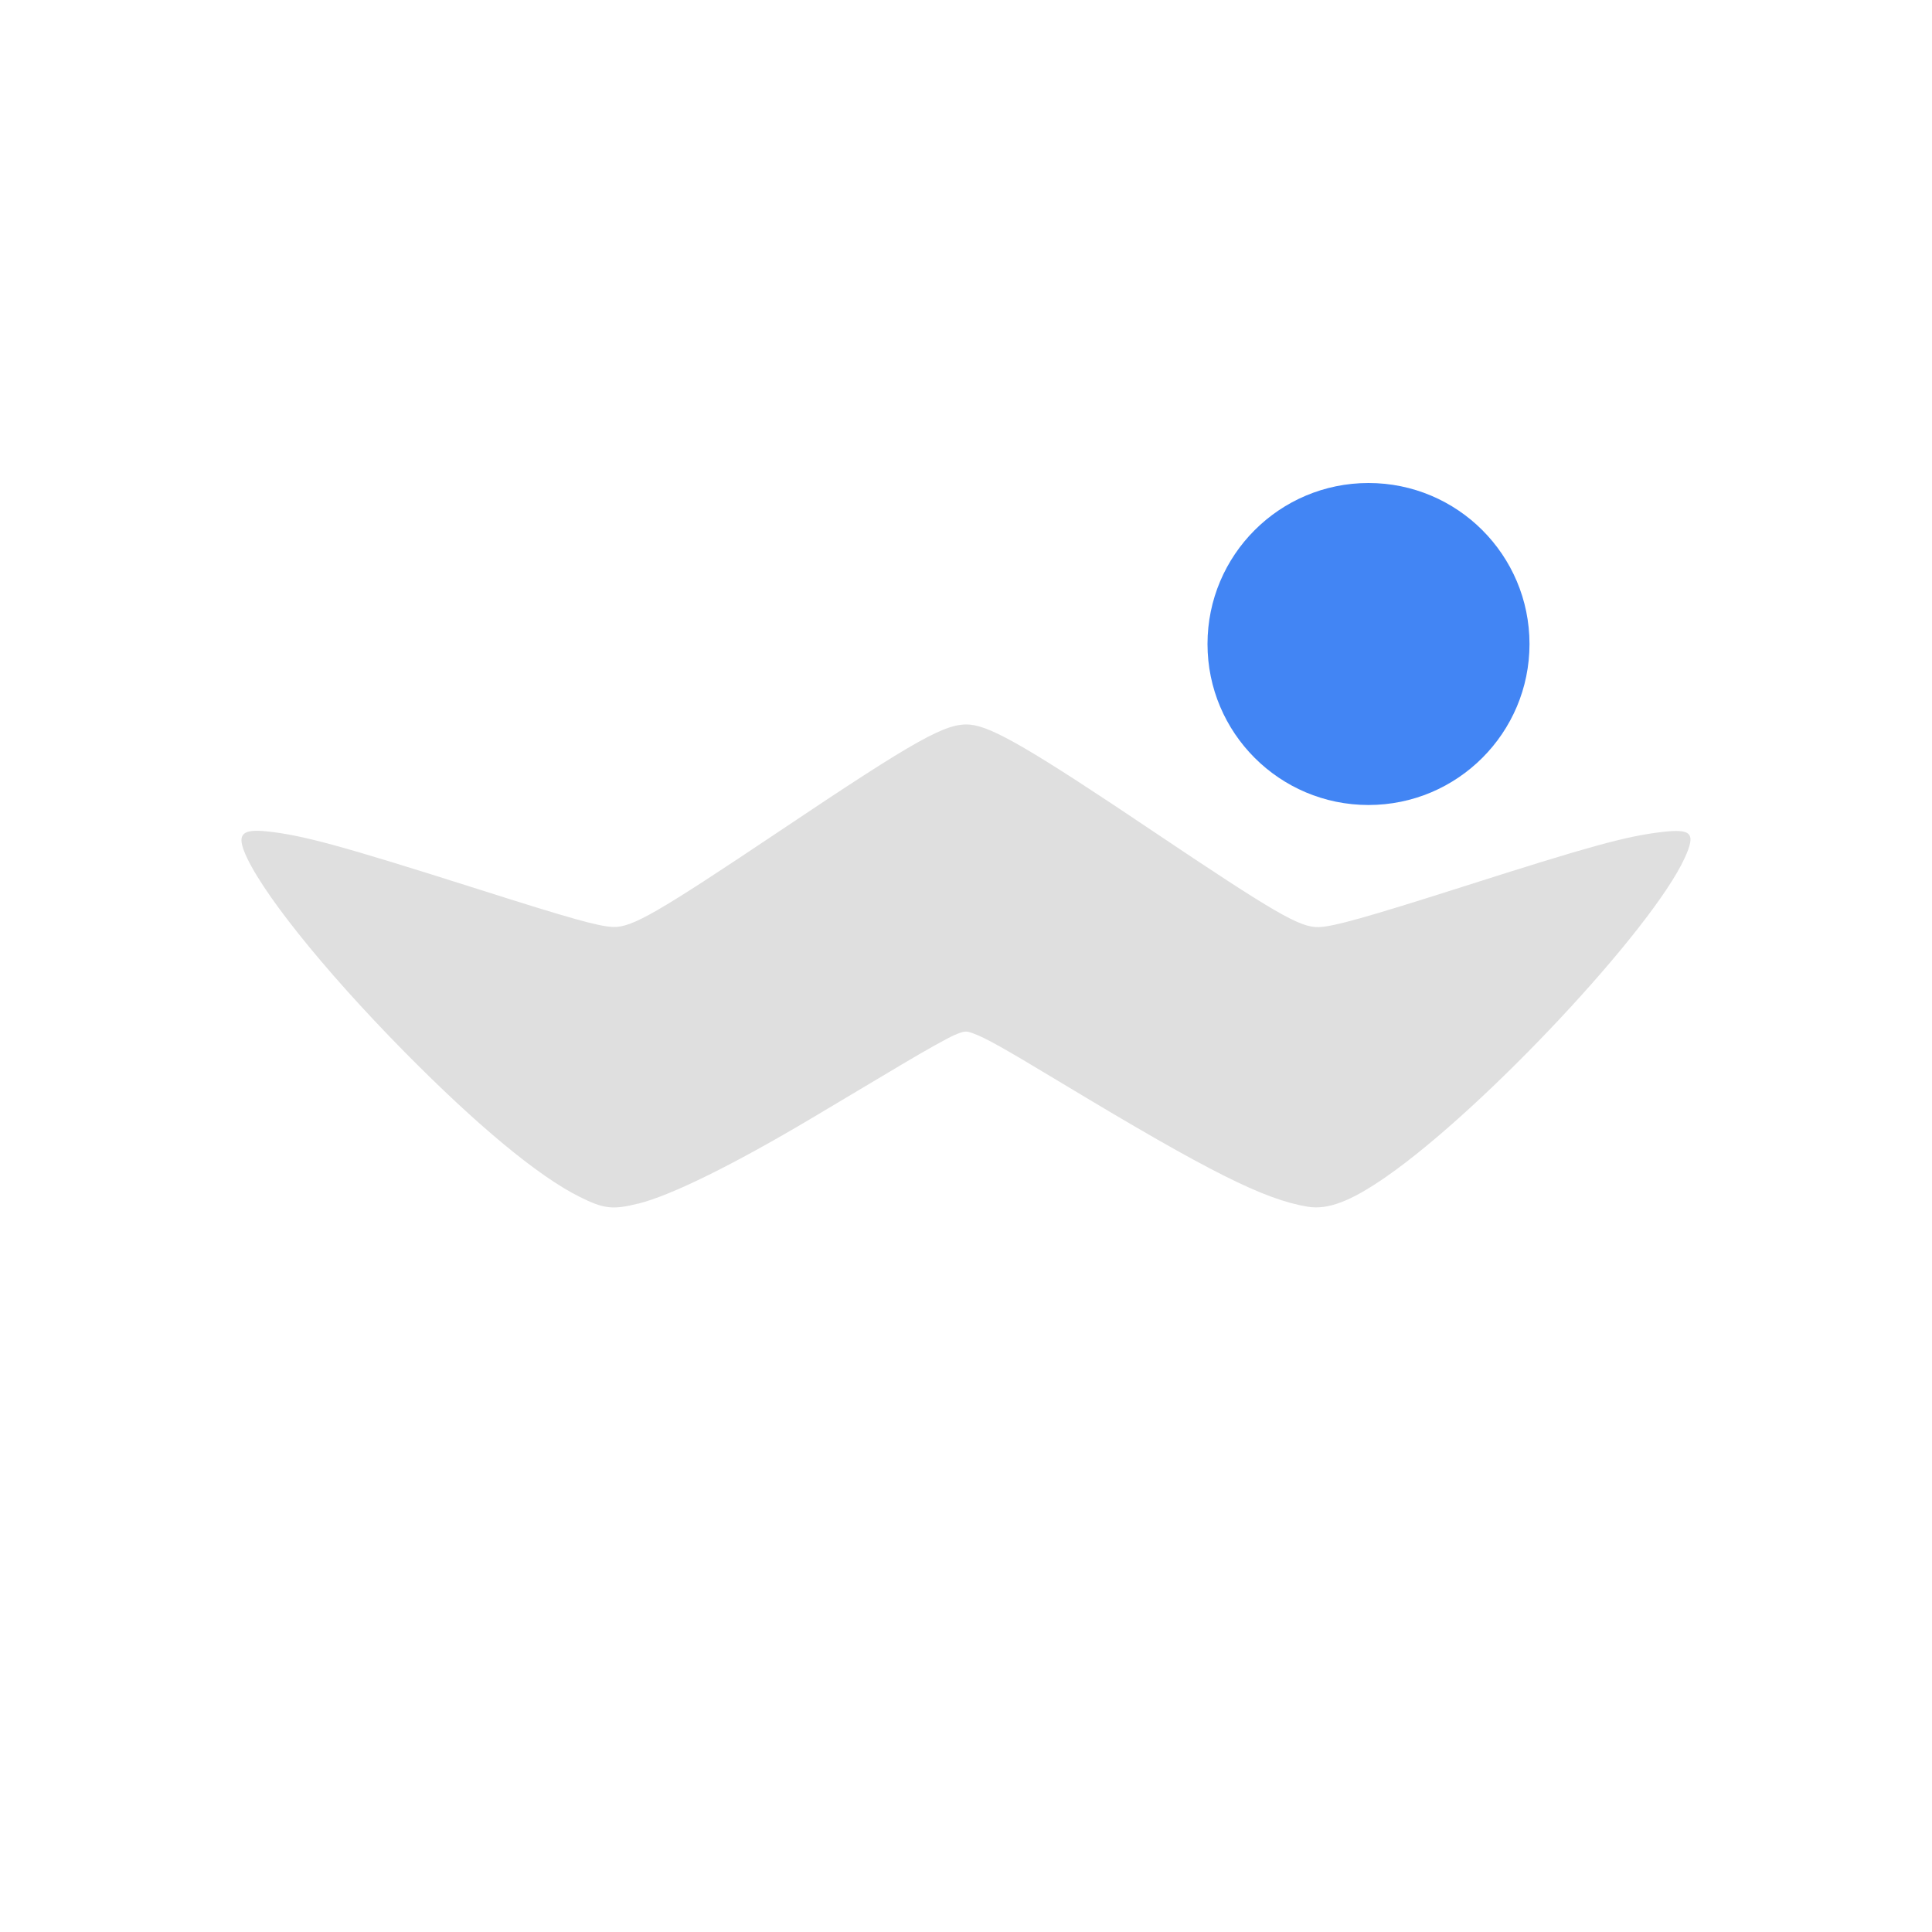
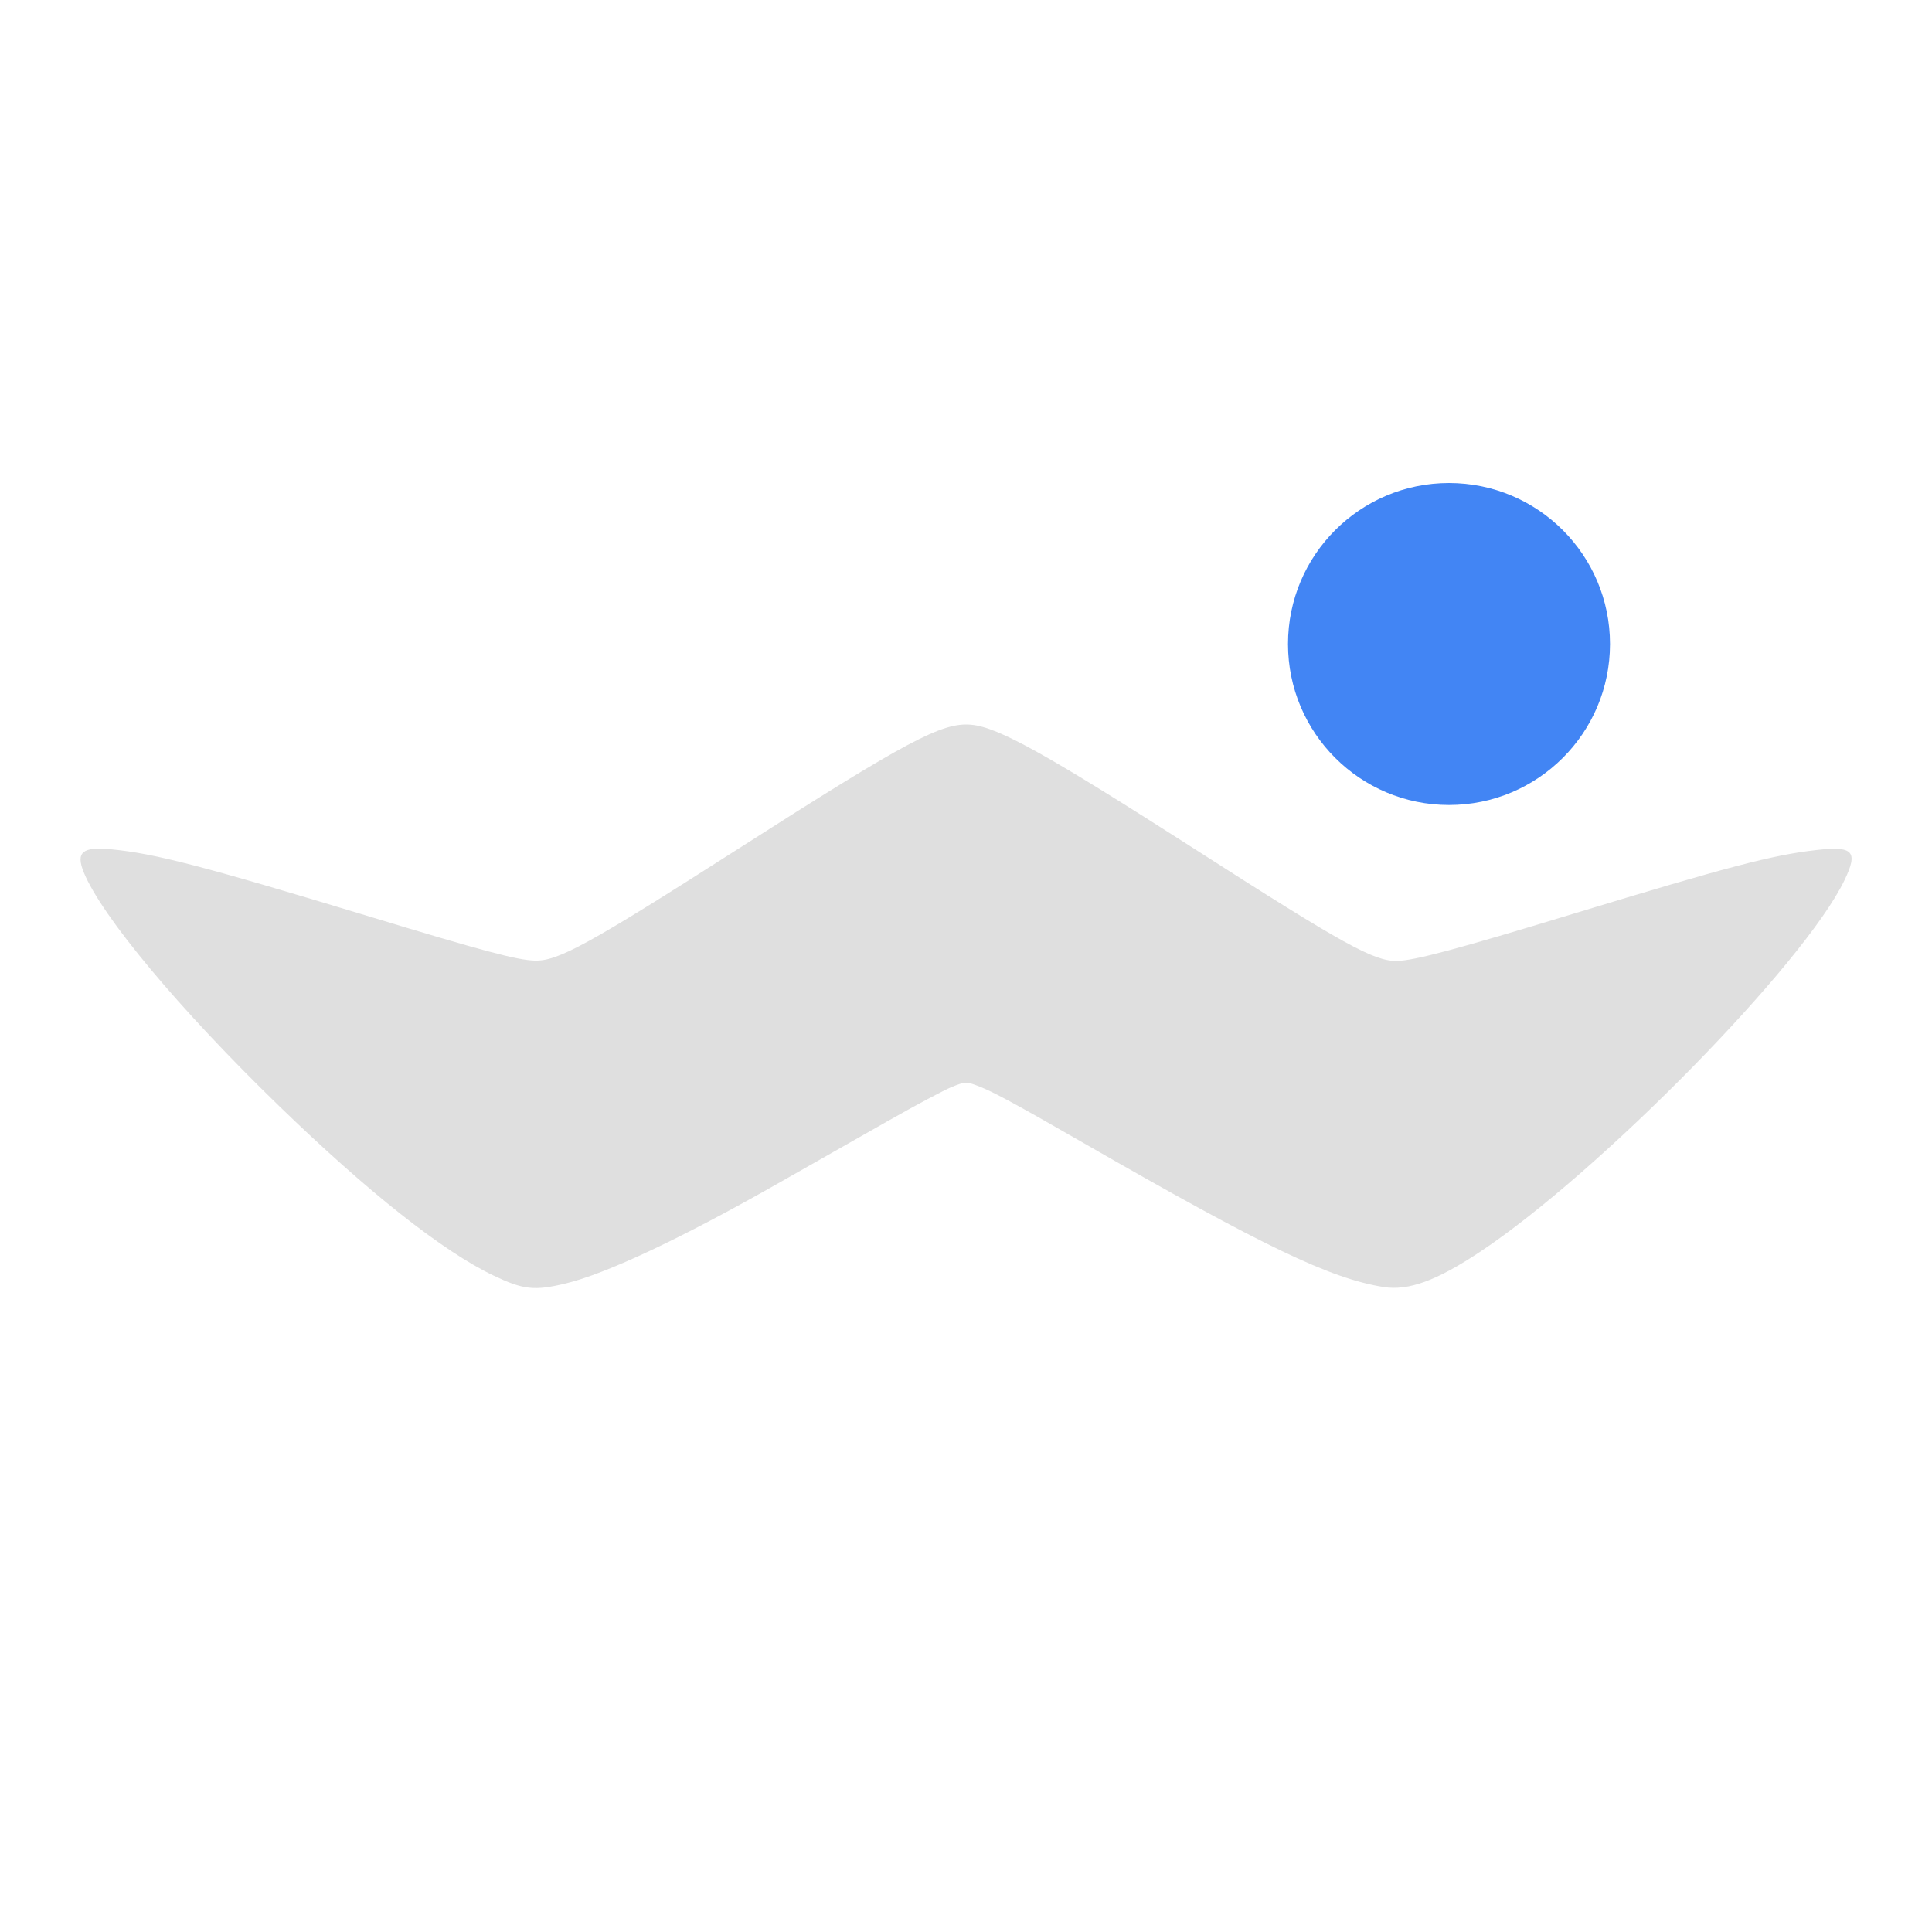
<svg xmlns="http://www.w3.org/2000/svg" width="24" height="24" version="1.1">
  <defs>
    <style id="current-color-scheme" type="text/css">
   .ColorScheme-Text { color:#dfdfdf; } .ColorScheme-Highlight { color:#4285f4; } .ColorScheme-NeutralText { color:#ff9800; } .ColorScheme-PositiveText { color:#4caf50; } .ColorScheme-NegativeText { color:#f44336; }
  </style>
  </defs>
-   <circle style="fill:currentColor" class="ColorScheme-Highlight" cx="17" cy="8" r="2" />
-   <path style="fill:currentColor" class="ColorScheme-Text" d="m 7.93,14.952 c 0.412,-0.104 1.18,-0.483 2.154,-1.062 0.331,-0.197 0.835,-0.497 1.119,-0.667 0.285,-0.17 0.579,-0.334 0.653,-0.365 0.124,-0.052 0.144,-0.054 0.23,-0.022 0.16,0.058 0.366,0.174 1.121,0.629 1.812,1.092 2.497,1.436 3.037,1.525 0.252,0.042 0.537,-0.067 0.977,-0.373 1.217,-0.845 3.3,-3.07 3.707,-3.959 0.141,-0.309 0.089,-0.367 -0.289,-0.322 -0.444,0.053 -0.894,0.177 -2.467,0.679 -1.193,0.38 -1.613,0.498 -1.793,0.502 -0.232,0.005 -0.536,-0.171 -2.044,-1.183 C 12.819,9.315 12.327,9.028 12.053,9.002 11.757,8.975 11.406,9.17 9.69,10.32 8.161,11.344 7.853,11.522 7.618,11.515 7.438,11.509 7.099,11.414 5.938,11.045 4.225,10.501 3.754,10.373 3.308,10.327 c -0.289,-0.029 -0.358,0.032 -0.277,0.243 0.181,0.468 0.974,1.462 1.989,2.492 0.904,0.917 1.662,1.546 2.175,1.803 0.305,0.153 0.416,0.166 0.734,0.086 z" />
+   <path style="fill:currentColor" class="ColorScheme-Text" d="M 12.065,9.003 C 11.703,8.97 11.273,9.2 9.176,10.541 7.307,11.736 6.931,11.941 6.644,11.933 6.425,11.927 6.01,11.817 4.591,11.386 2.498,10.751 1.923,10.603 1.378,10.55 c -0.353,-0.034 -0.438,0.036 -0.339,0.283 0.221,0.546 1.19,1.706 2.43,2.908 1.104,1.07 2.032,1.803 2.659,2.103 0.373,0.178 0.509,0.194 0.898,0.1 0.504,-0.121 1.443,-0.563 2.633,-1.24 0.405,-0.23 1.02,-0.579 1.368,-0.777 0.348,-0.198 0.708,-0.39 0.8,-0.426 0.152,-0.061 0.174,-0.064 0.279,-0.027 0.195,0.068 0.447,0.203 1.37,0.734 2.215,1.274 3.053,1.676 3.712,1.78 0.308,0.049 0.656,-0.078 1.194,-0.435 1.487,-0.986 4.034,-3.582 4.531,-4.619 0.173,-0.36 0.109,-0.427 -0.353,-0.374 -0.542,0.062 -1.093,0.206 -3.015,0.791 -1.458,0.444 -1.971,0.581 -2.191,0.586 -0.283,0.006 -0.657,-0.2 -2.499,-1.381 C 13,9.368 12.401,9.033 12.065,9.003 Z" />
+   <circle style="fill:currentColor" class="ColorScheme-Highlight" cx="18" cy="8" r="2" />
</svg>
